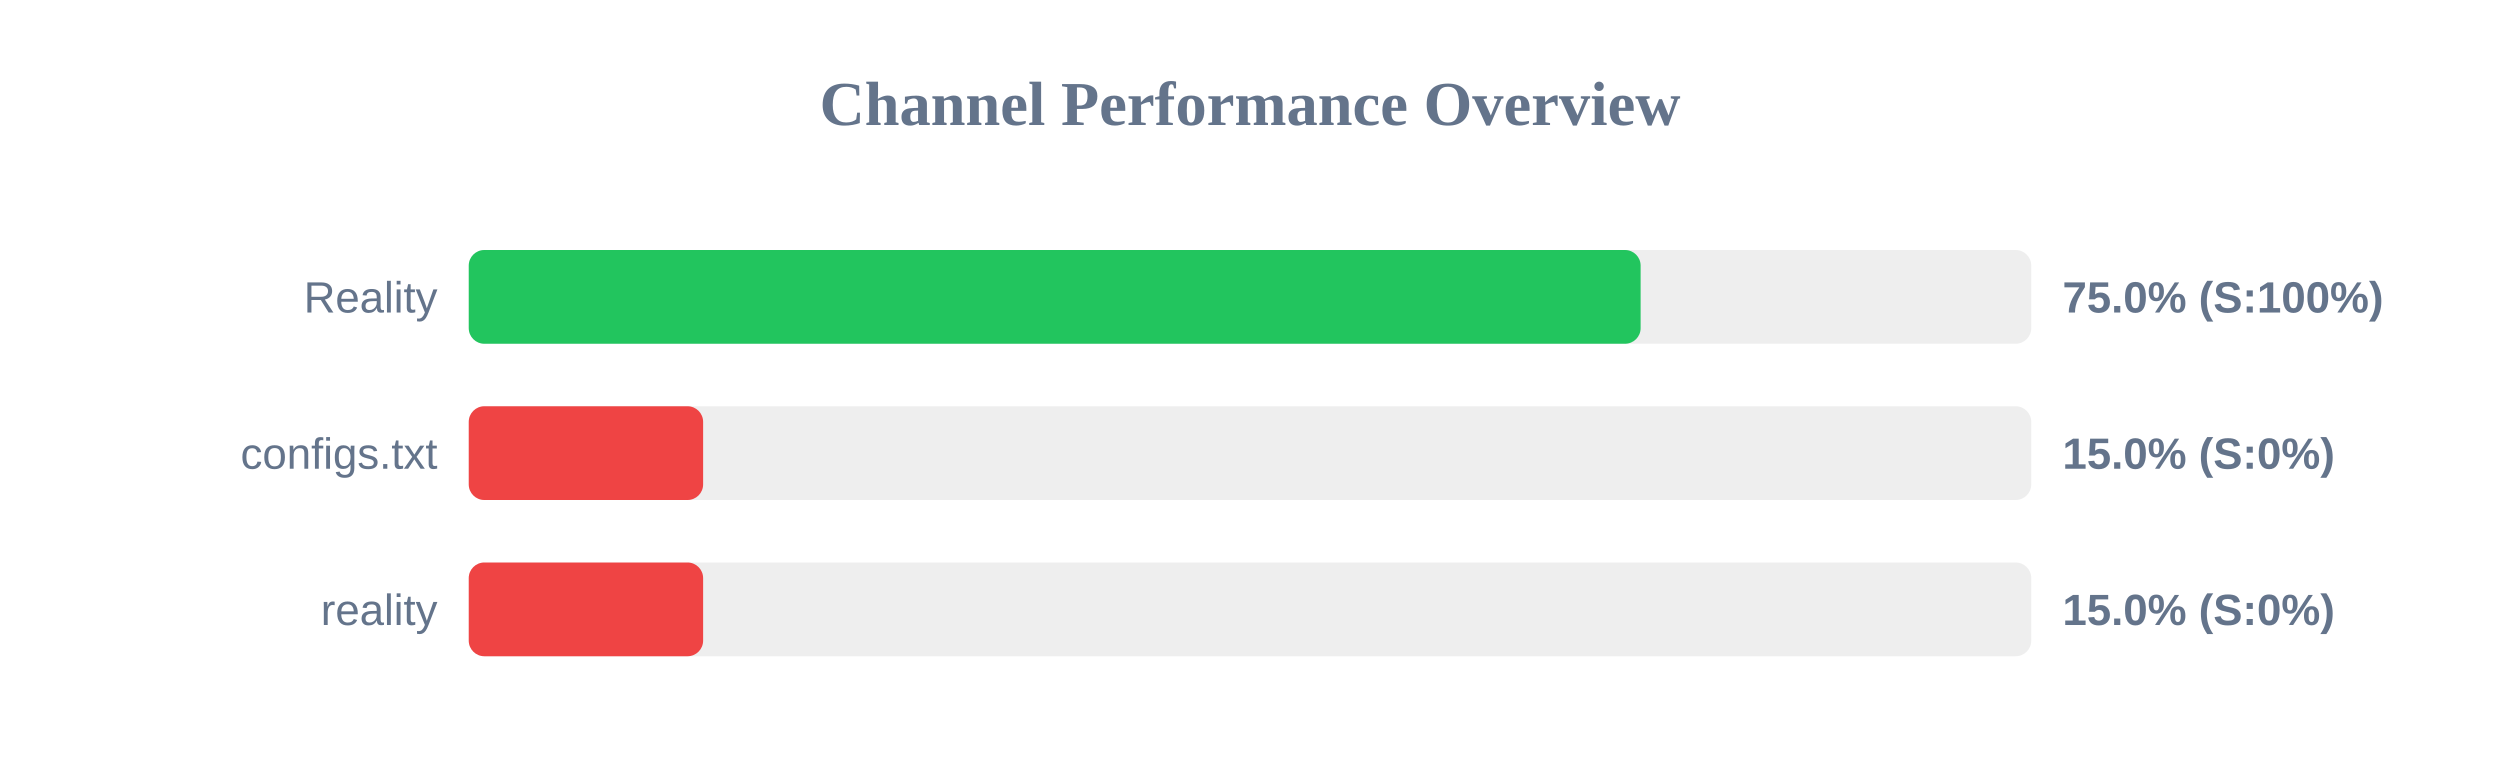
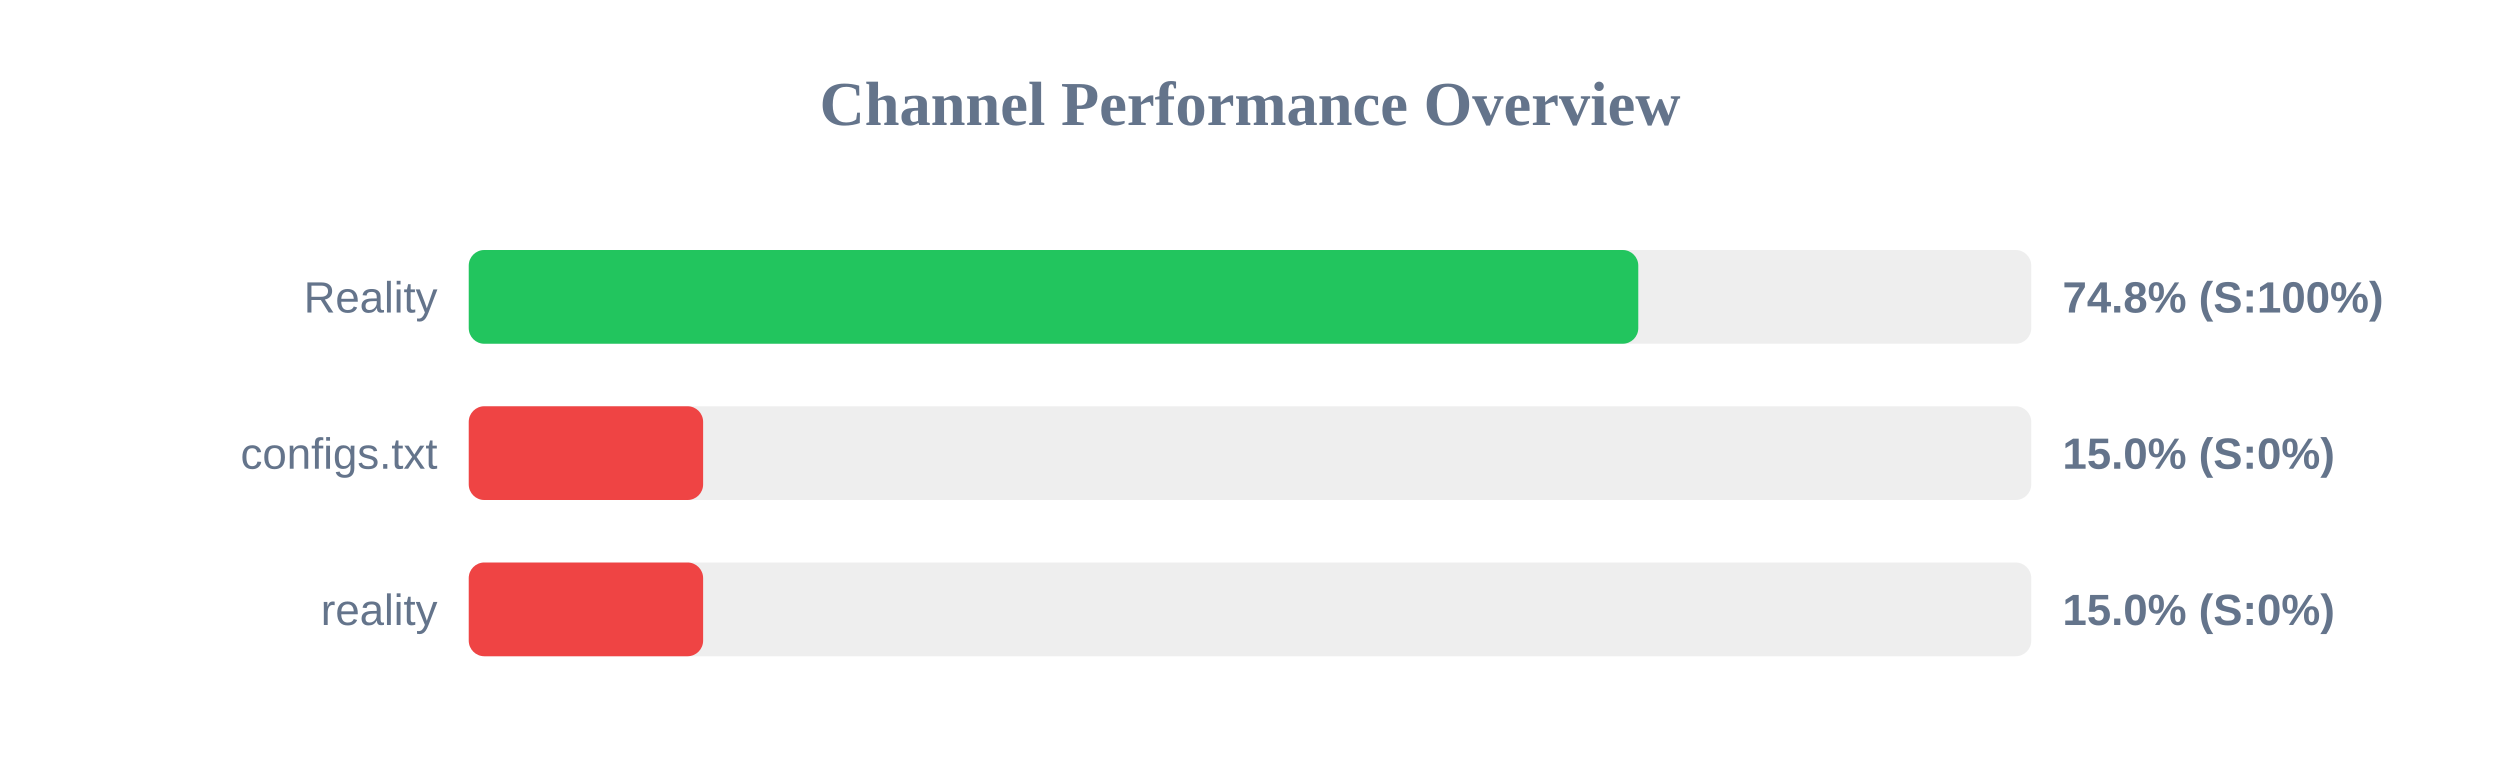
<svg xmlns="http://www.w3.org/2000/svg" width="800" height="250" version="1.1">
  <style>
        .row { font: 14px Arial; fill: #64748b; }
        .score { font: bold 14px Arial; fill: #64748b; }
    </style>
  <text x="400" y="40" text-anchor="middle" font-size="20px" font-weight="bold" fill="#64748b">Channel Performance Overview</text>
  <rect x="150" y="80" width="500" height="30" fill="#eee" rx="5" />
-   <rect x="150" y="80" width="375.0" height="30" fill="#22c55e" rx="5" />
+   <rect x="150" y="80" width="374.25" height="30" fill="#22c55e" rx="5" />
  <text x="140" y="100" text-anchor="end" class="row">Reality</text>
-   <text x="660" y="100" text-anchor="start" class="score">75.0% (S:100%)</text>
+   <text x="660" y="100" text-anchor="start" class="score">74.8% (S:100%)</text>
  <rect x="150" y="130" width="500" height="30" fill="#eee" rx="5" />
  <rect x="150" y="130" width="75.0" height="30" fill="#ef4444" rx="5" />
  <text x="140" y="150" text-anchor="end" class="row">configs.txt</text>
  <text x="660" y="150" text-anchor="start" class="score">15.0% (S:0%)</text>
  <rect x="150" y="180" width="500" height="30" fill="#eee" rx="5" />
  <rect x="150" y="180" width="75.0" height="30" fill="#ef4444" rx="5" />
  <text x="140" y="200" text-anchor="end" class="row">reality</text>
  <text x="660" y="200" text-anchor="start" class="score">15.0% (S:0%)</text>
</svg>
